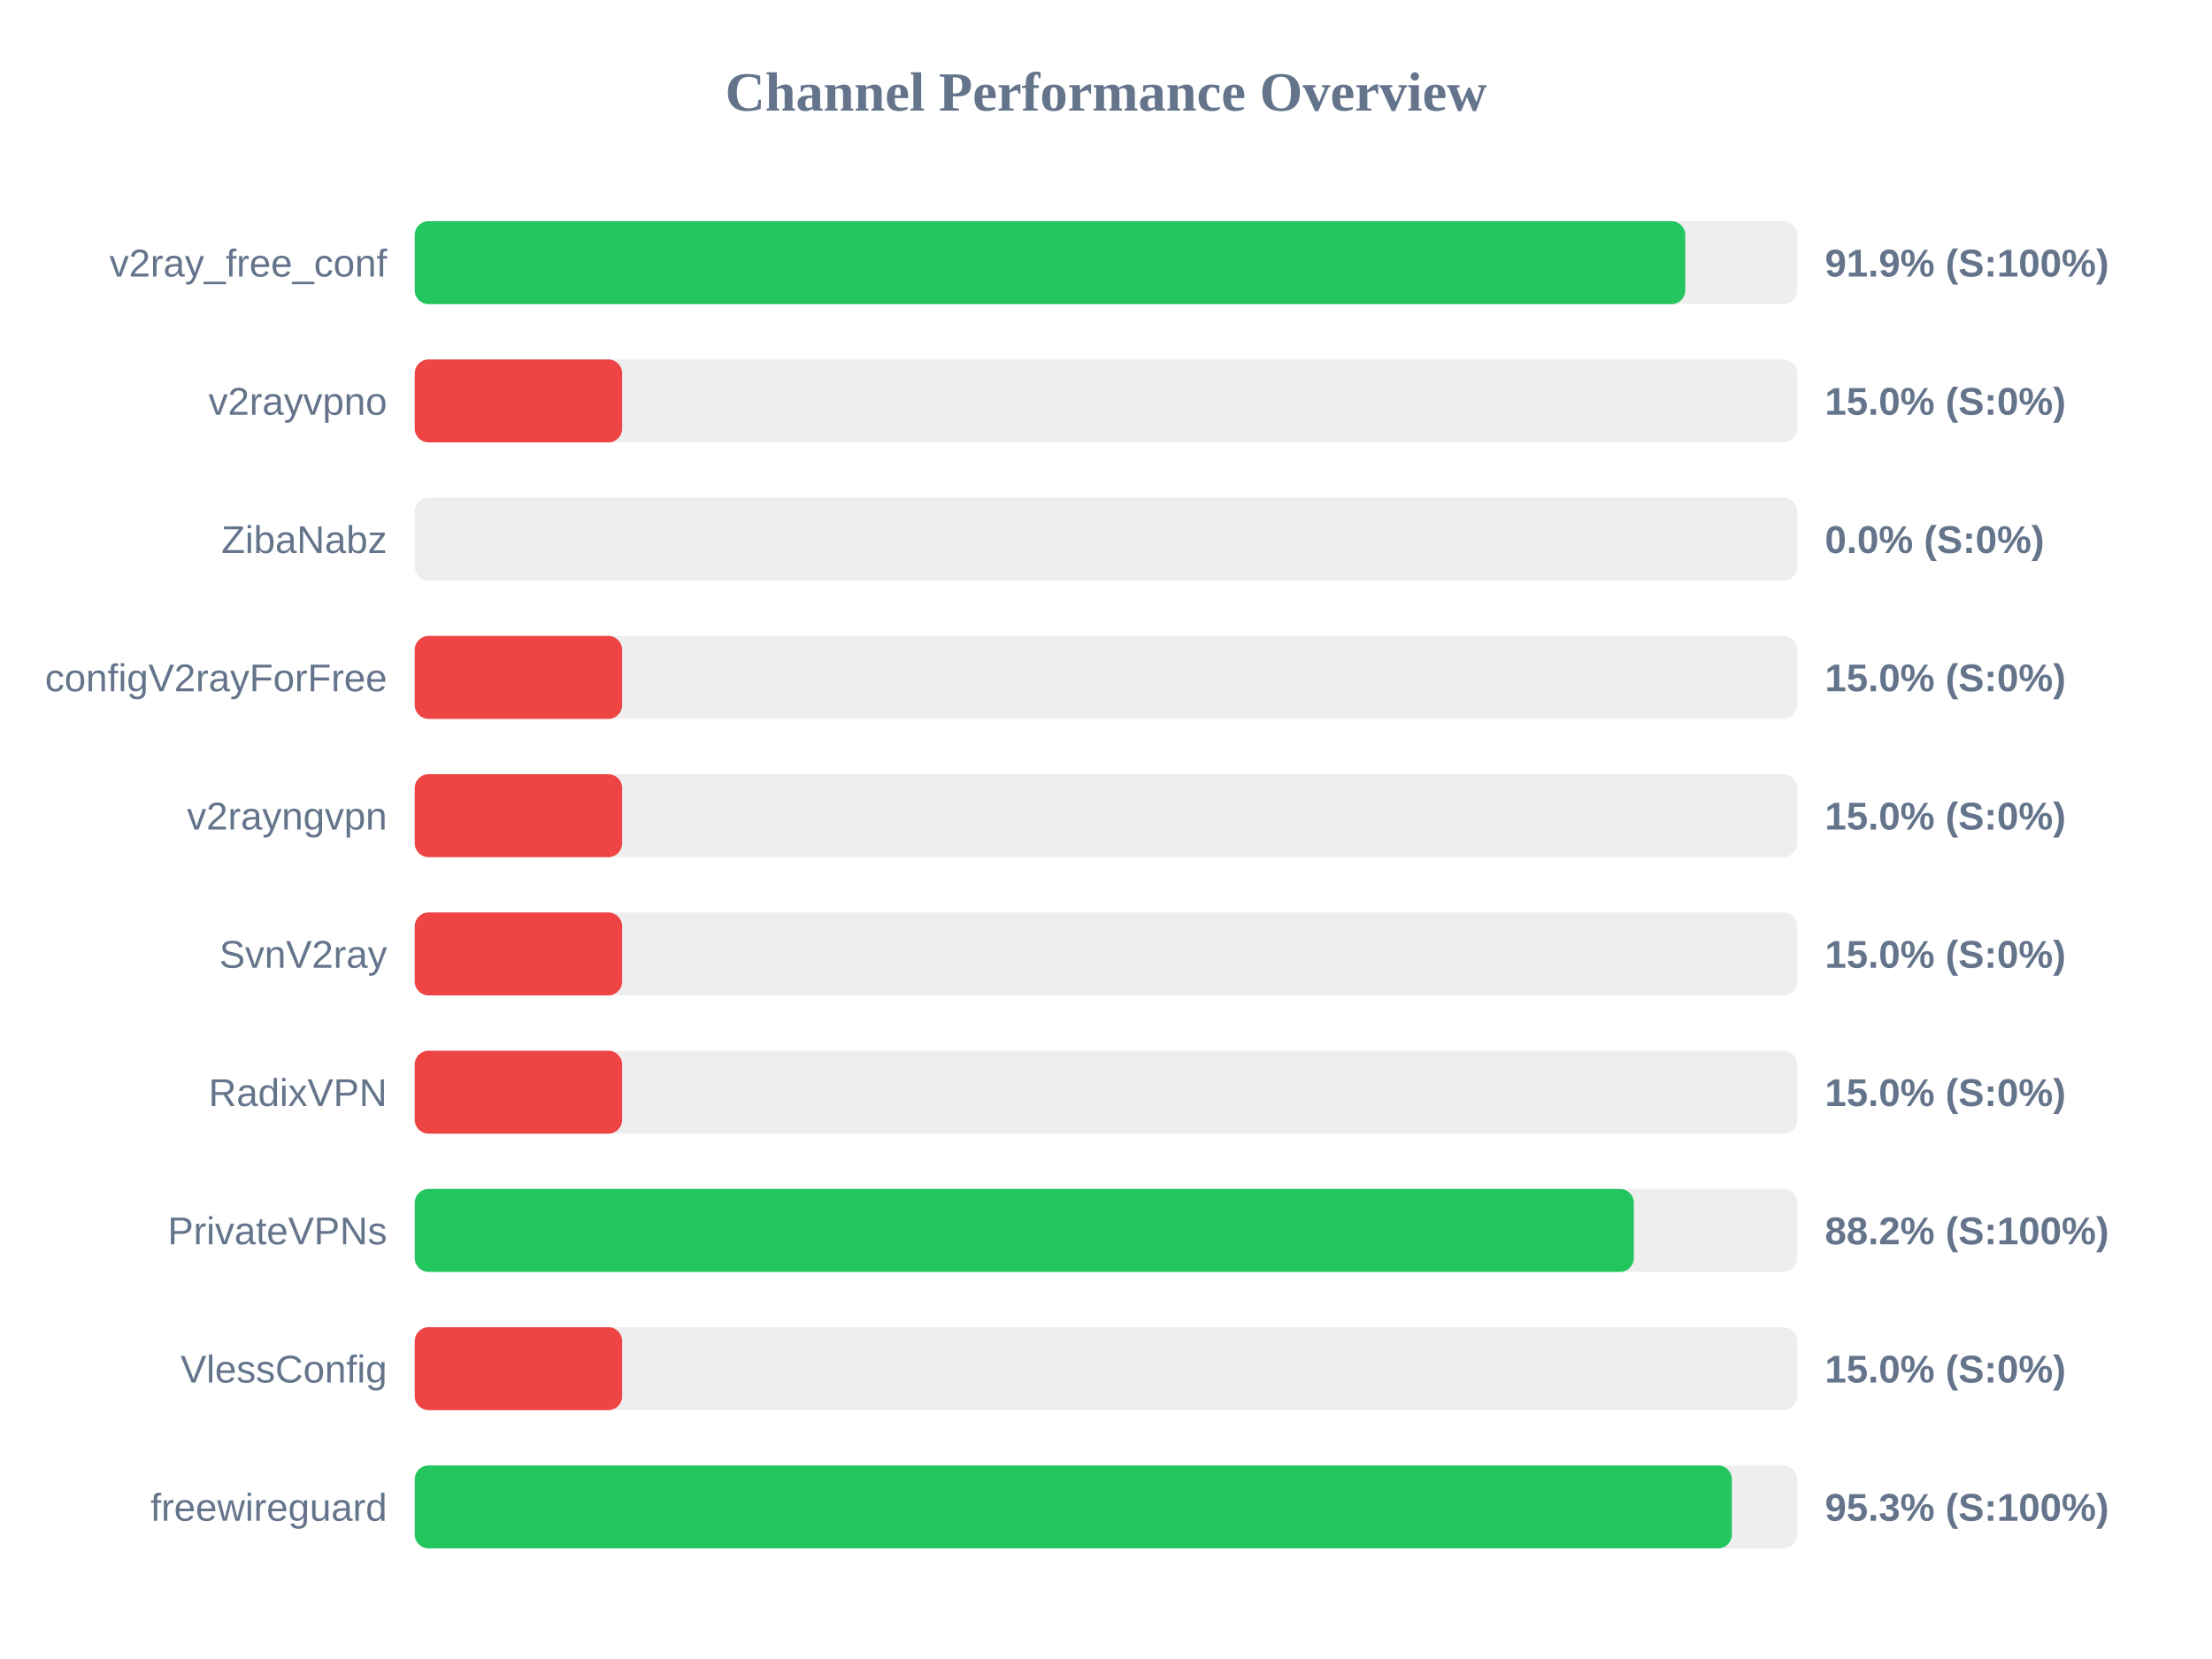
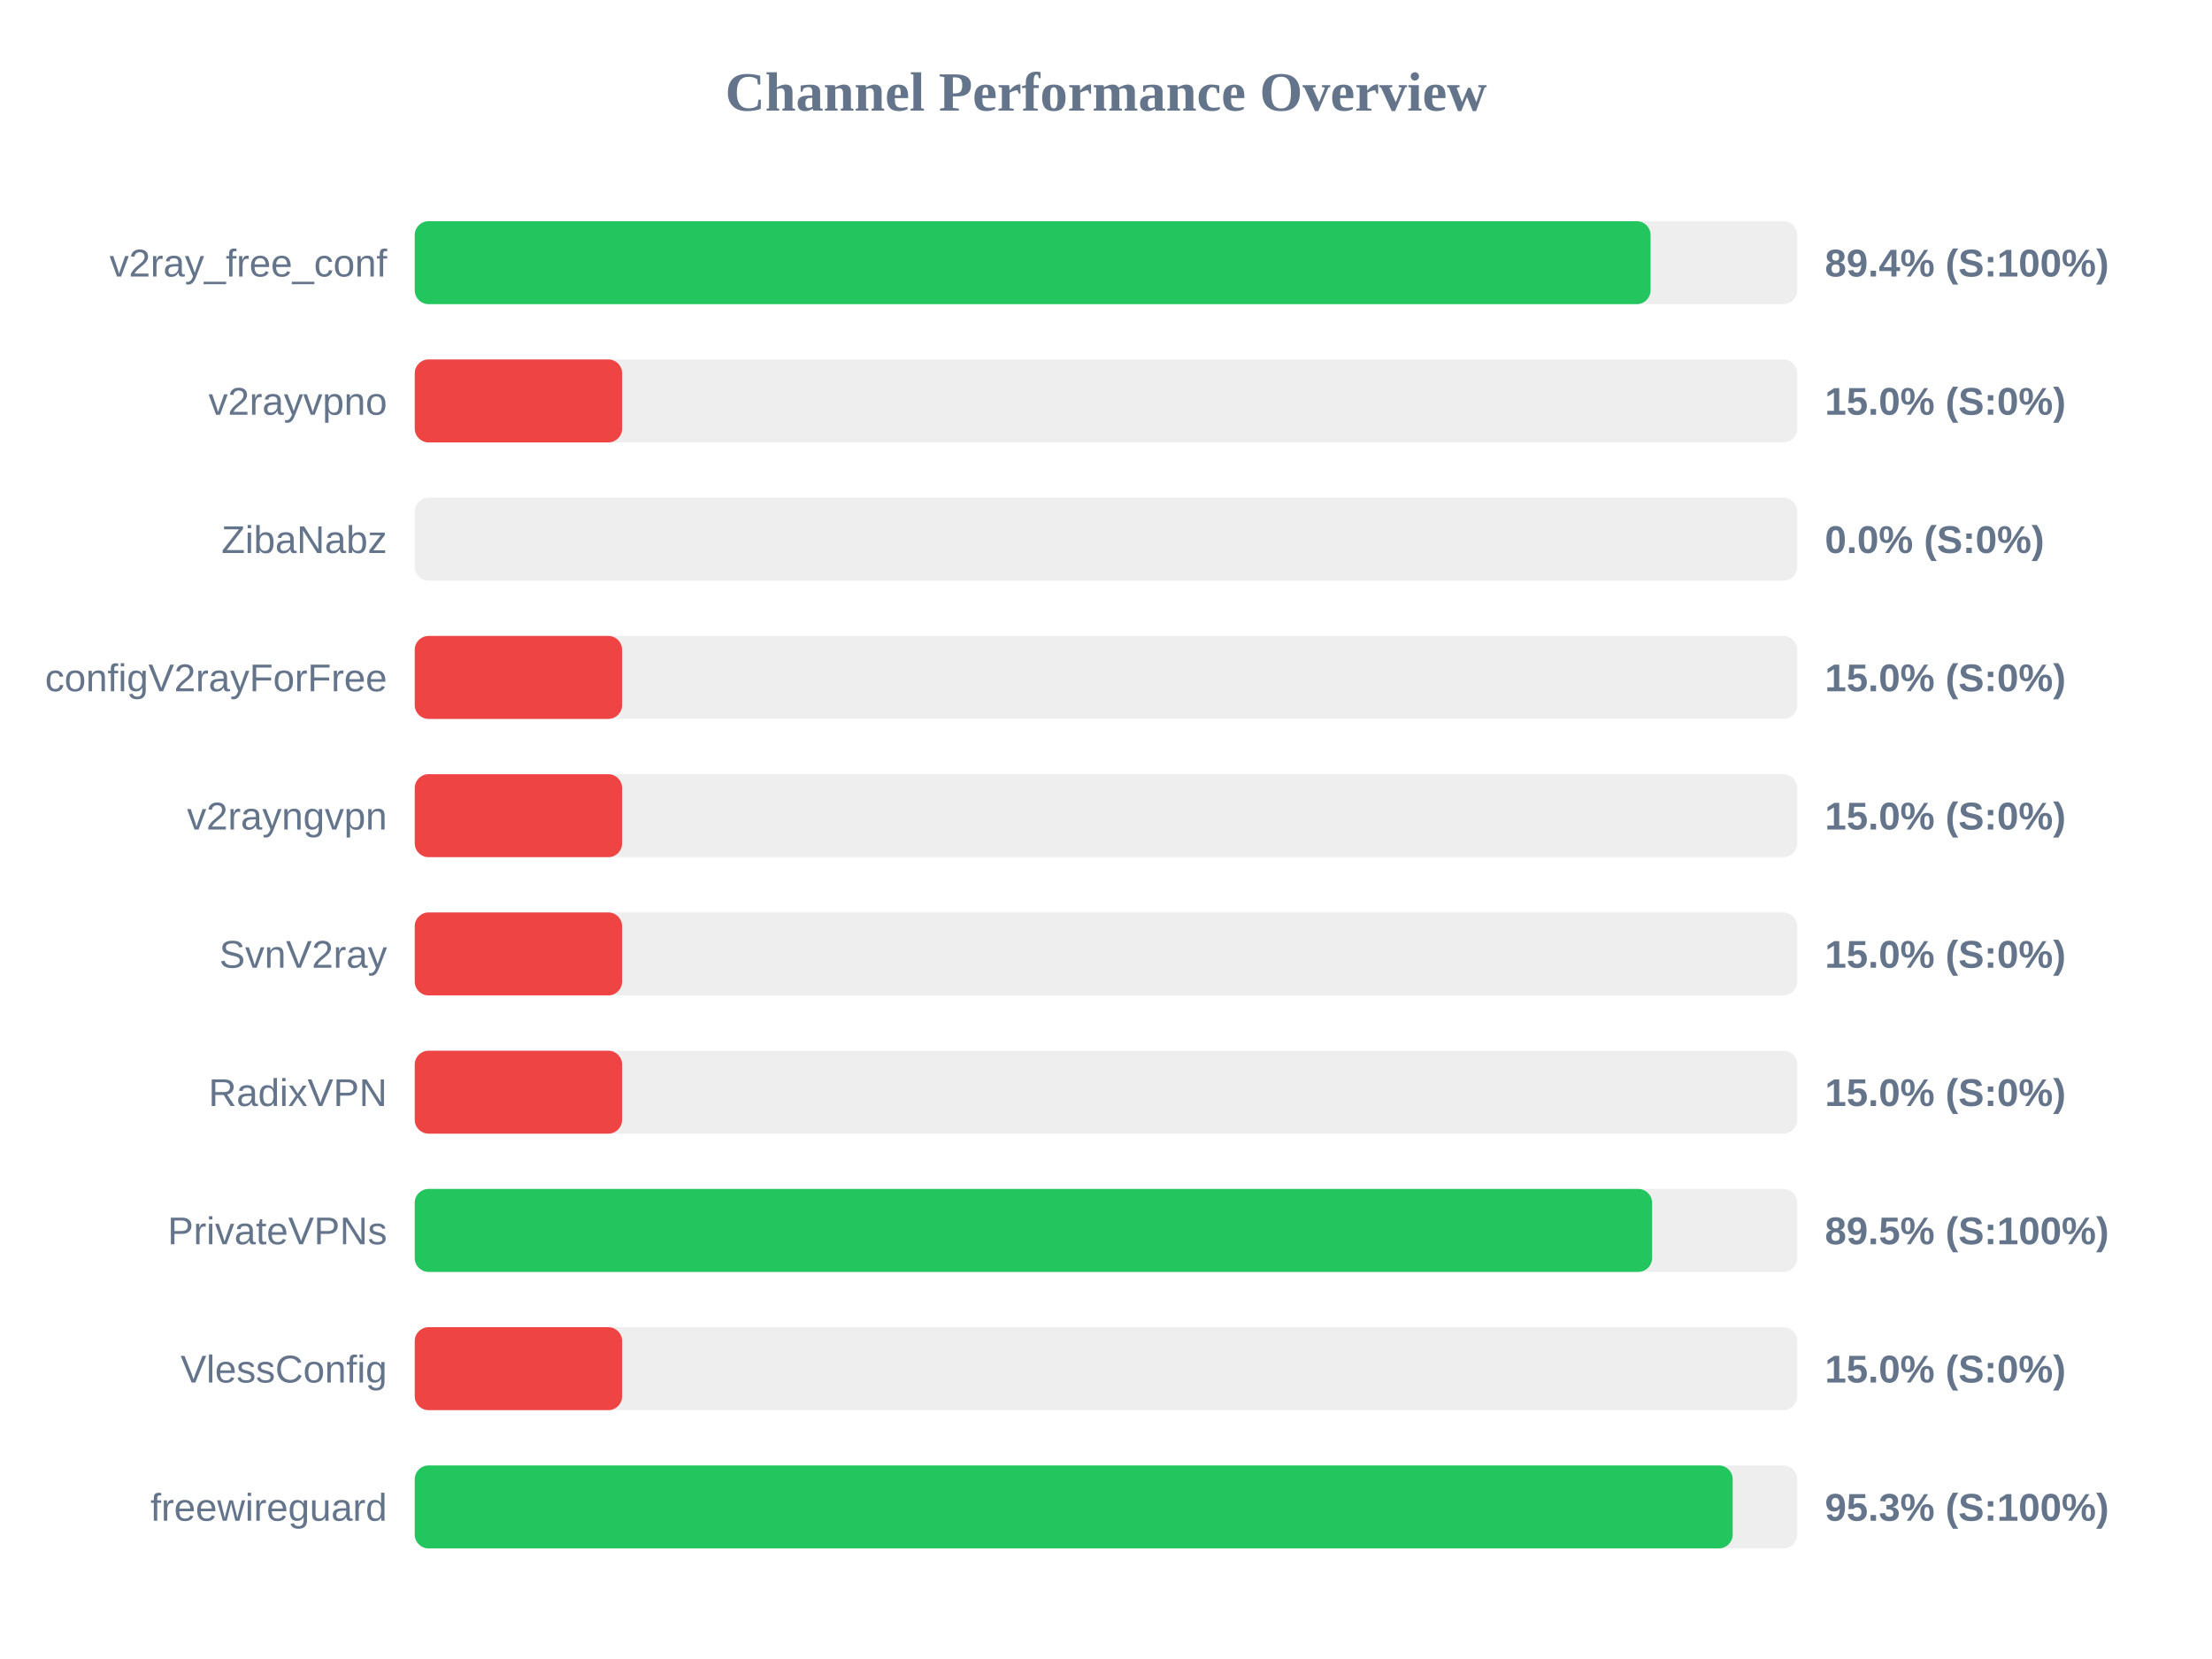
<svg xmlns="http://www.w3.org/2000/svg" width="800" height="600" version="1.1">
  <style>
        .row { font: 14px Arial; fill: #64748b; }
        .score { font: bold 14px Arial; fill: #64748b; }
    </style>
  <text x="400" y="40" text-anchor="middle" font-size="20px" font-weight="bold" fill="#64748b">Channel Performance Overview</text>
  <rect x="150" y="80" width="500" height="30" fill="#eee" rx="5" />
-   <rect x="150" y="80" width="459.5" height="30" fill="#22c55e" rx="5" />
+   <rect x="150" y="80" width="446.95" height="30" fill="#22c55e" rx="5" />
  <text x="140" y="100" text-anchor="end" class="row">v2ray_free_conf</text>
-   <text x="660" y="100" text-anchor="start" class="score">91.9% (S:100%)</text>
+   <text x="660" y="100" text-anchor="start" class="score">89.4% (S:100%)</text>
  <rect x="150" y="130" width="500" height="30" fill="#eee" rx="5" />
  <rect x="150" y="130" width="75.0" height="30" fill="#ef4444" rx="5" />
  <text x="140" y="150" text-anchor="end" class="row">v2rayvpno</text>
  <text x="660" y="150" text-anchor="start" class="score">15.0% (S:0%)</text>
  <rect x="150" y="180" width="500" height="30" fill="#eee" rx="5" />
  <rect x="150" y="180" width="0.0" height="30" fill="#ef4444" rx="5" />
  <text x="140" y="200" text-anchor="end" class="row">ZibaNabz</text>
  <text x="660" y="200" text-anchor="start" class="score">0.0% (S:0%)</text>
  <rect x="150" y="230" width="500" height="30" fill="#eee" rx="5" />
  <rect x="150" y="230" width="75.0" height="30" fill="#ef4444" rx="5" />
  <text x="140" y="250" text-anchor="end" class="row">configV2rayForFree</text>
  <text x="660" y="250" text-anchor="start" class="score">15.0% (S:0%)</text>
  <rect x="150" y="280" width="500" height="30" fill="#eee" rx="5" />
  <rect x="150" y="280" width="75.0" height="30" fill="#ef4444" rx="5" />
  <text x="140" y="300" text-anchor="end" class="row">v2rayngvpn</text>
  <text x="660" y="300" text-anchor="start" class="score">15.0% (S:0%)</text>
  <rect x="150" y="330" width="500" height="30" fill="#eee" rx="5" />
  <rect x="150" y="330" width="75.0" height="30" fill="#ef4444" rx="5" />
  <text x="140" y="350" text-anchor="end" class="row">SvnV2ray</text>
  <text x="660" y="350" text-anchor="start" class="score">15.0% (S:0%)</text>
  <rect x="150" y="380" width="500" height="30" fill="#eee" rx="5" />
  <rect x="150" y="380" width="75.0" height="30" fill="#ef4444" rx="5" />
  <text x="140" y="400" text-anchor="end" class="row">RadixVPN</text>
  <text x="660" y="400" text-anchor="start" class="score">15.0% (S:0%)</text>
  <rect x="150" y="430" width="500" height="30" fill="#eee" rx="5" />
-   <rect x="150" y="430" width="440.9" height="30" fill="#22c55e" rx="5" />
+   <rect x="150" y="430" width="447.5" height="30" fill="#22c55e" rx="5" />
  <text x="140" y="450" text-anchor="end" class="row">PrivateVPNs</text>
-   <text x="660" y="450" text-anchor="start" class="score">88.2% (S:100%)</text>
+   <text x="660" y="450" text-anchor="start" class="score">89.5% (S:100%)</text>
  <rect x="150" y="480" width="500" height="30" fill="#eee" rx="5" />
  <rect x="150" y="480" width="75.0" height="30" fill="#ef4444" rx="5" />
  <text x="140" y="500" text-anchor="end" class="row">VlessConfig</text>
  <text x="660" y="500" text-anchor="start" class="score">15.0% (S:0%)</text>
  <rect x="150" y="530" width="500" height="30" fill="#eee" rx="5" />
-   <rect x="150" y="530" width="476.35" height="30" fill="#22c55e" rx="5" />
+   <rect x="150" y="530" width="476.65" height="30" fill="#22c55e" rx="5" />
  <text x="140" y="550" text-anchor="end" class="row">freewireguard</text>
  <text x="660" y="550" text-anchor="start" class="score">95.3% (S:100%)</text>
</svg>
